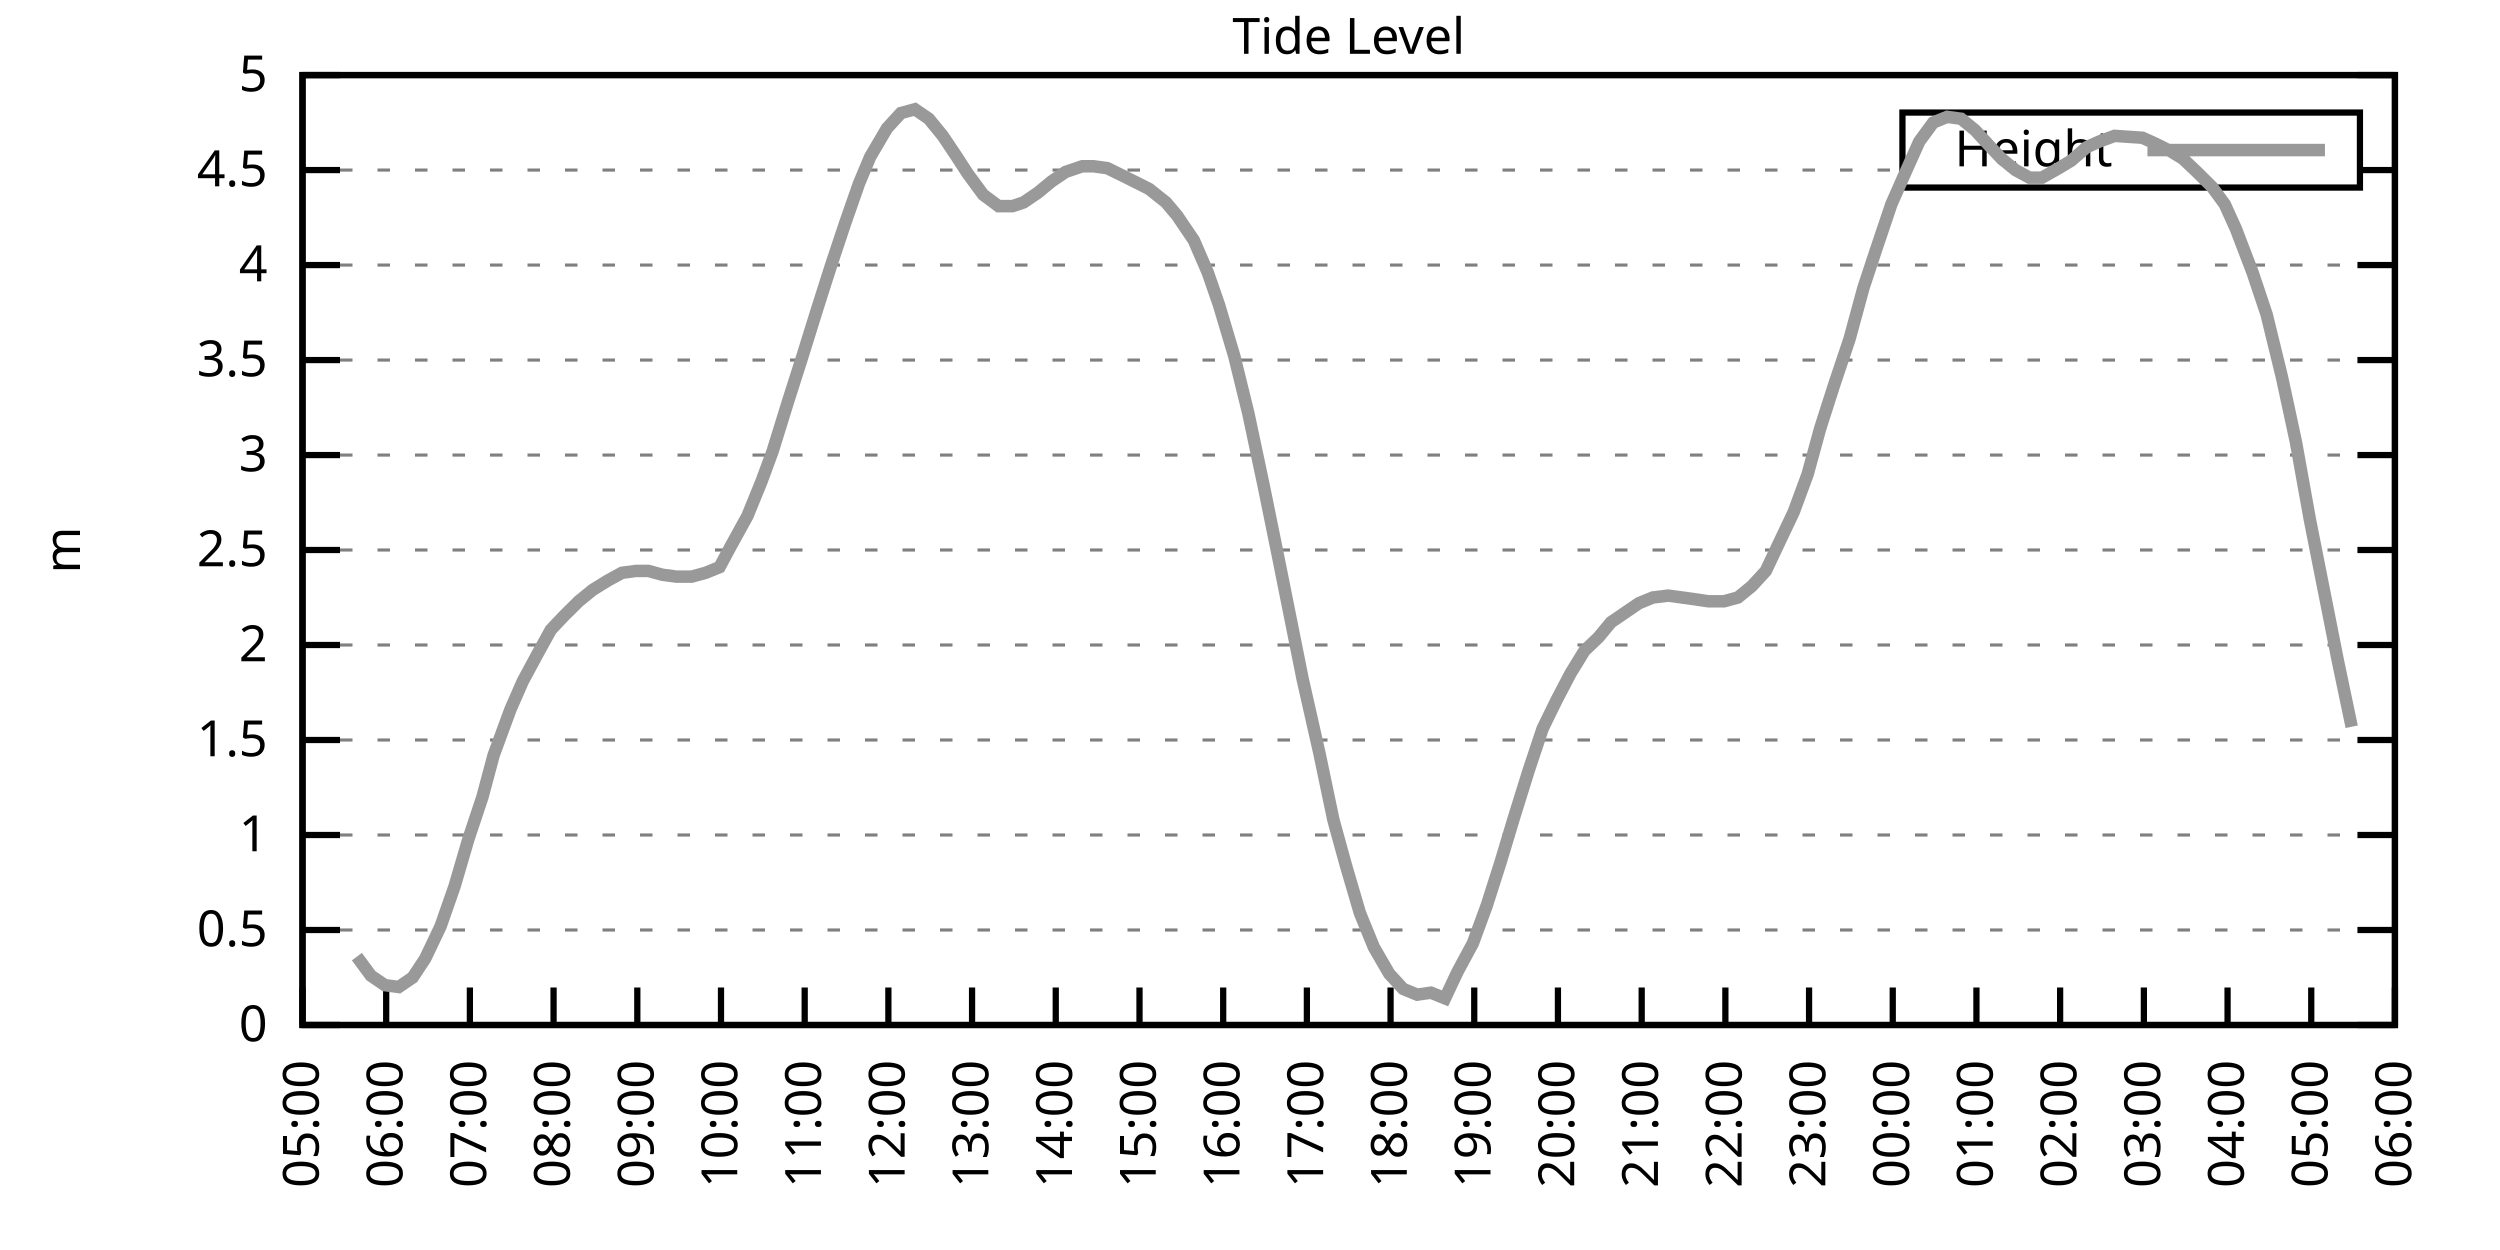
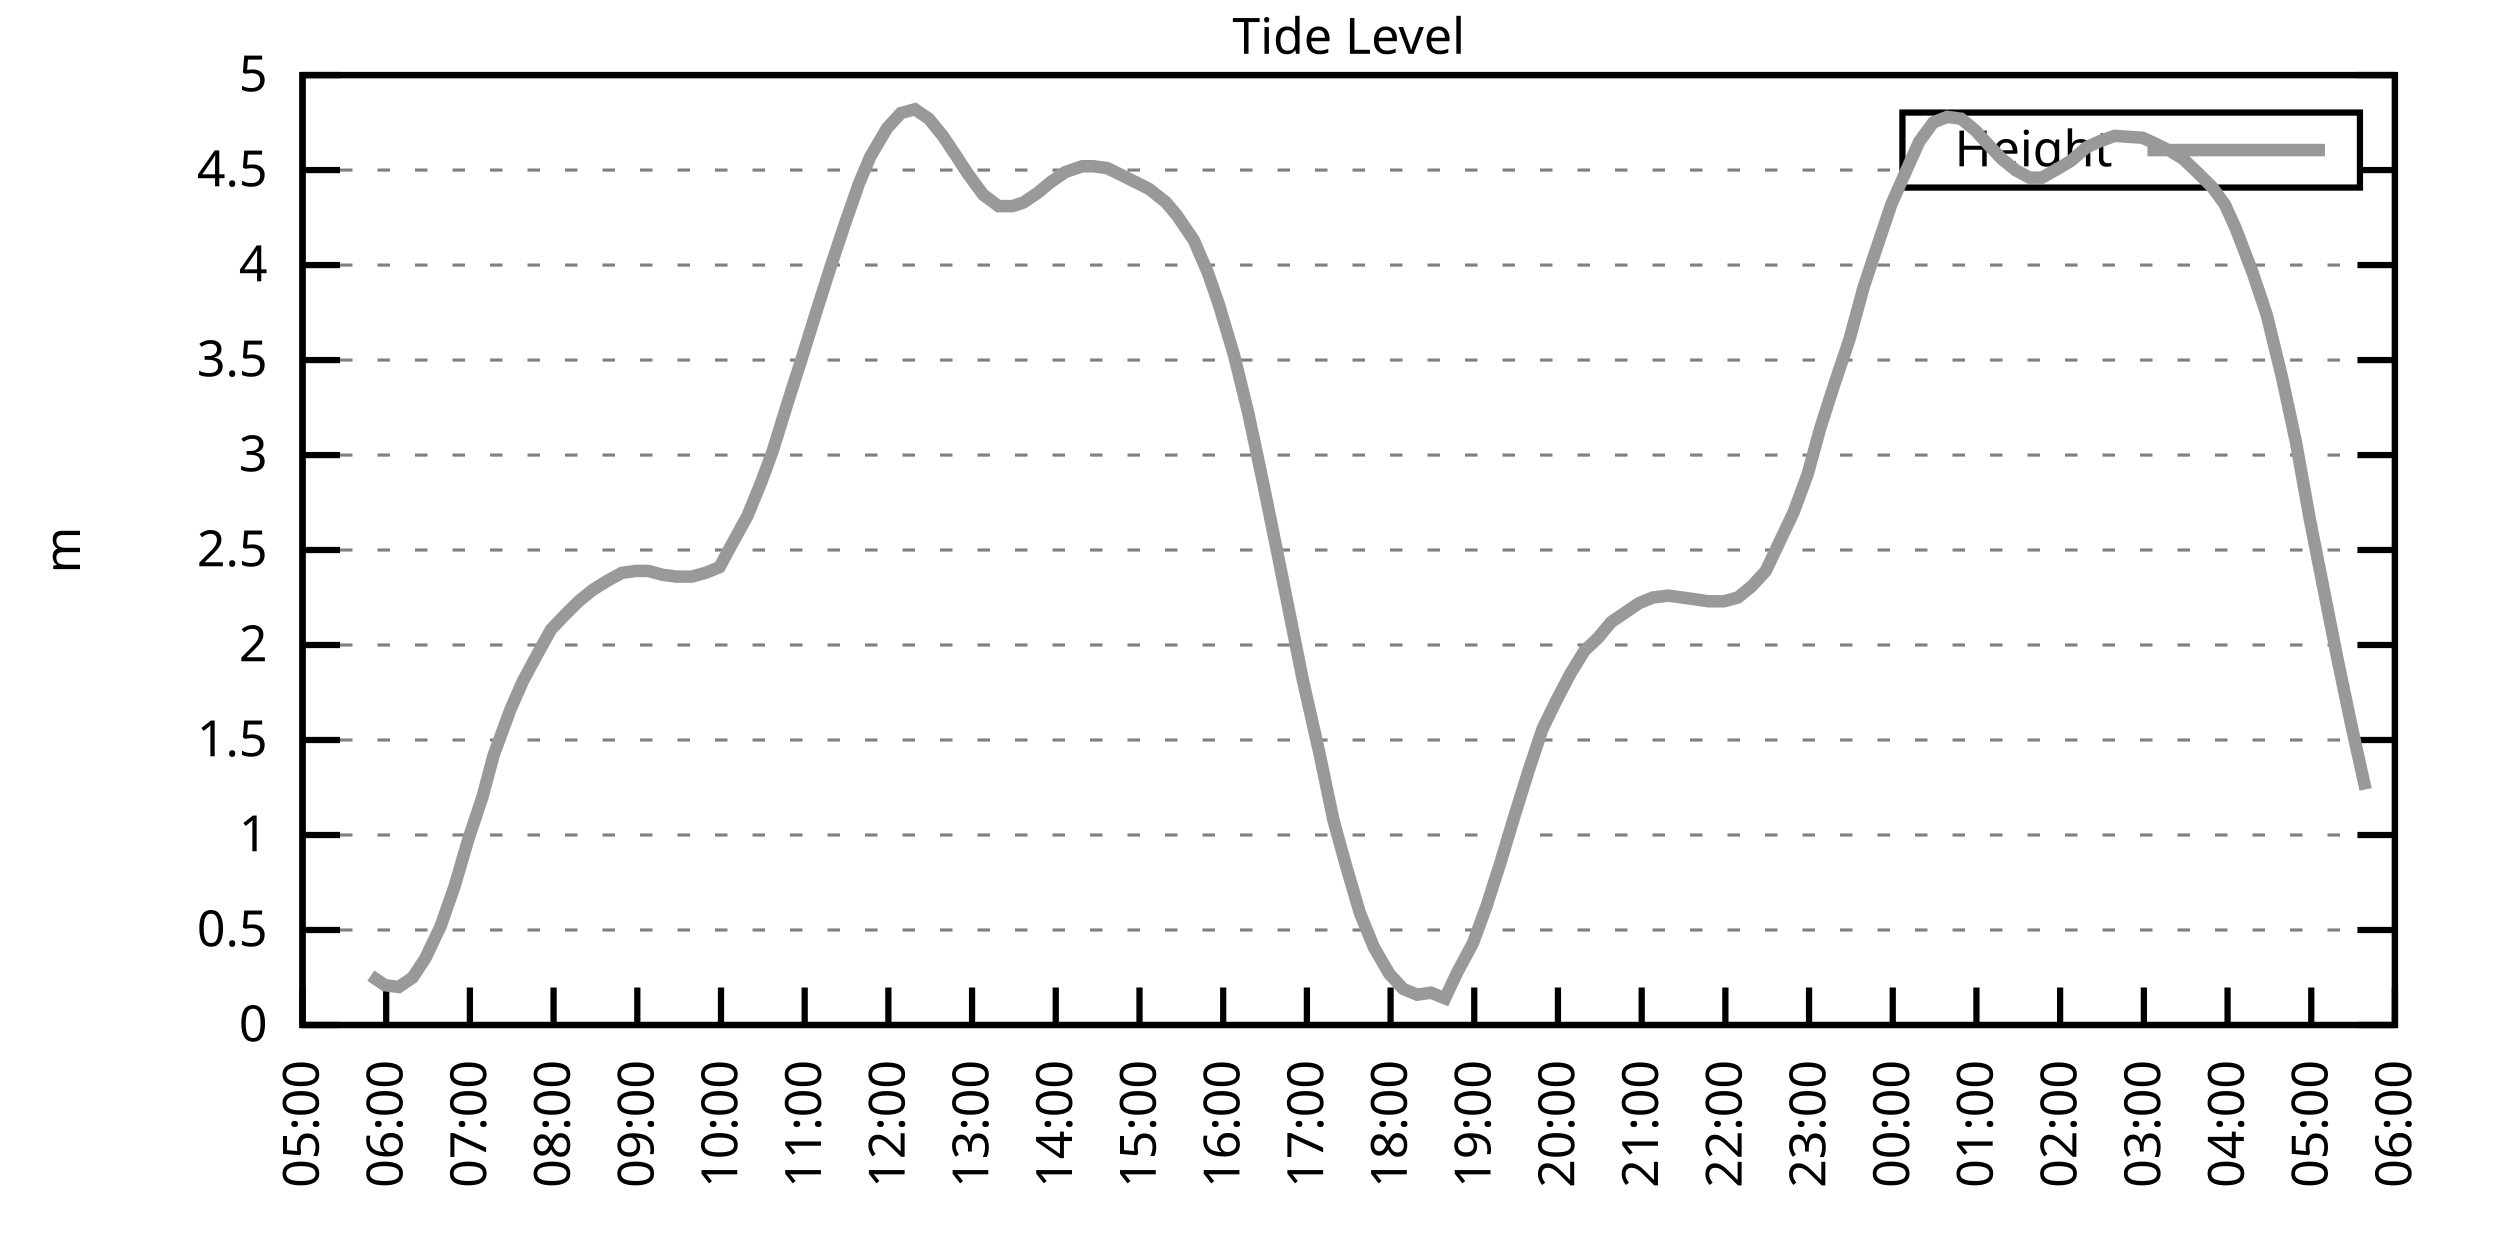
<svg xmlns="http://www.w3.org/2000/svg" xmlns:xlink="http://www.w3.org/1999/xlink" width="400" height="200" viewBox="0 0 400 200">
  <g id="gnuplot_canvas">
    <rect x="0" y="0" width="400" height="200" fill="none" />
    <defs>
      <circle id="gpDot" r="0.5" stroke-width="0.5" stroke="currentColor" />
      <path id="gpPt0" stroke-width="0.333" stroke="currentColor" d="M-1,0 h2 M0,-1 v2" />
      <path id="gpPt1" stroke-width="0.333" stroke="currentColor" d="M-1,-1 L1,1 M1,-1 L-1,1" />
      <path id="gpPt2" stroke-width="0.333" stroke="currentColor" d="M-1,0 L1,0 M0,-1 L0,1 M-1,-1 L1,1 M-1,1 L1,-1" />
      <rect id="gpPt3" stroke-width="0.333" stroke="currentColor" x="-1" y="-1" width="2" height="2" />
      <rect id="gpPt4" stroke-width="0.333" stroke="currentColor" fill="currentColor" x="-1" y="-1" width="2" height="2" />
      <circle id="gpPt5" stroke-width="0.333" stroke="currentColor" cx="0" cy="0" r="1" />
      <use xlink:href="#gpPt5" id="gpPt6" fill="currentColor" stroke="none" />
      <path id="gpPt7" stroke-width="0.333" stroke="currentColor" d="M0,-1.33 L-1.33,0.67 L1.33,0.67 z" />
      <use xlink:href="#gpPt7" id="gpPt8" fill="currentColor" stroke="none" />
      <use xlink:href="#gpPt7" id="gpPt9" stroke="currentColor" transform="rotate(180)" />
      <use xlink:href="#gpPt9" id="gpPt10" fill="currentColor" stroke="none" />
      <use xlink:href="#gpPt3" id="gpPt11" stroke="currentColor" transform="rotate(45)" />
      <use xlink:href="#gpPt11" id="gpPt12" fill="currentColor" stroke="none" />
      <path id="gpPt13" stroke-width="0.333" stroke="currentColor" d="M0,1.330 L1.265,0.411 L0.782,-1.067 L-0.782,-1.076 L-1.265,0.411 z" />
      <use xlink:href="#gpPt13" id="gpPt14" fill="currentColor" stroke="none" />
      <filter id="textbox" filterUnits="objectBoundingBox" x="0" y="0" height="1" width="1">
        <feFlood flood-color="white" flood-opacity="1" result="bgnd" />
        <feComposite in="SourceGraphic" in2="bgnd" operator="atop" />
      </filter>
      <filter id="greybox" filterUnits="objectBoundingBox" x="0" y="0" height="1" width="1">
        <feFlood flood-color="lightgrey" flood-opacity="1" result="grey" />
        <feComposite in="SourceGraphic" in2="grey" operator="atop" />
      </filter>
    </defs>
    <g fill="none" color="white" stroke="currentColor" stroke-width="1.00" stroke-linecap="butt" stroke-linejoin="miter">
</g>
    <g fill="none" color="black" stroke="currentColor" stroke-width="1.00" stroke-linecap="butt" stroke-linejoin="miter">
      <g stroke="none" shape-rendering="crispEdges">
        <polygon fill="rgb(255, 255, 255)" points="48.40,164.00 383.18,164.00 383.18,12.02 48.40,12.02 " />
      </g>
    </g>
    <g fill="none" color="black" stroke="currentColor" stroke-width="1.00" stroke-linecap="butt" stroke-linejoin="miter">
</g>
    <g fill="none" color="black" stroke="black" stroke-width="0.50" stroke-linecap="butt" stroke-linejoin="miter">
</g>
    <g fill="none" color="gray" stroke="currentColor" stroke-width="0.50" stroke-linecap="butt" stroke-linejoin="miter">
      <path stroke="gray" stroke-dasharray="2,4" class="gridline" d="M48.40,164.00 L383.19,164.00  " />
    </g>
    <g fill="none" color="gray" stroke="gray" stroke-width="1.00" stroke-linecap="butt" stroke-linejoin="miter">
</g>
    <g fill="none" color="black" stroke="currentColor" stroke-width="1.00" stroke-linecap="butt" stroke-linejoin="miter">
      <path stroke="black" d="M48.40,164.00 L54.40,164.00 M383.19,164.00 L377.19,164.00  " />
      <g transform="translate(42.80,166.60)" stroke="none" fill="black" font-family="Sans" font-size="8.00" text-anchor="end">
        <text>
          <tspan font-family="Sans"> 0</tspan>
        </text>
      </g>
    </g>
    <g fill="none" color="black" stroke="currentColor" stroke-width="1.00" stroke-linecap="butt" stroke-linejoin="miter">
</g>
    <g fill="none" color="black" stroke="black" stroke-width="0.50" stroke-linecap="butt" stroke-linejoin="miter">
</g>
    <g fill="none" color="gray" stroke="currentColor" stroke-width="0.50" stroke-linecap="butt" stroke-linejoin="miter">
      <path stroke="gray" stroke-dasharray="2,4" class="gridline" d="M48.40,148.80 L383.19,148.80  " />
    </g>
    <g fill="none" color="gray" stroke="gray" stroke-width="1.00" stroke-linecap="butt" stroke-linejoin="miter">
</g>
    <g fill="none" color="black" stroke="currentColor" stroke-width="1.00" stroke-linecap="butt" stroke-linejoin="miter">
      <path stroke="black" d="M48.40,148.80 L54.40,148.80 M383.19,148.80 L377.19,148.80  " />
      <g transform="translate(42.80,151.40)" stroke="none" fill="black" font-family="Sans" font-size="8.00" text-anchor="end">
        <text>
          <tspan font-family="Sans"> 0.5</tspan>
        </text>
      </g>
    </g>
    <g fill="none" color="black" stroke="currentColor" stroke-width="1.00" stroke-linecap="butt" stroke-linejoin="miter">
</g>
    <g fill="none" color="black" stroke="black" stroke-width="0.50" stroke-linecap="butt" stroke-linejoin="miter">
</g>
    <g fill="none" color="gray" stroke="currentColor" stroke-width="0.50" stroke-linecap="butt" stroke-linejoin="miter">
      <path stroke="gray" stroke-dasharray="2,4" class="gridline" d="M48.40,133.60 L383.19,133.60  " />
    </g>
    <g fill="none" color="gray" stroke="gray" stroke-width="1.00" stroke-linecap="butt" stroke-linejoin="miter">
</g>
    <g fill="none" color="black" stroke="currentColor" stroke-width="1.00" stroke-linecap="butt" stroke-linejoin="miter">
      <path stroke="black" d="M48.40,133.60 L54.40,133.60 M383.19,133.60 L377.19,133.60  " />
      <g transform="translate(42.80,136.20)" stroke="none" fill="black" font-family="Sans" font-size="8.00" text-anchor="end">
        <text>
          <tspan font-family="Sans"> 1</tspan>
        </text>
      </g>
    </g>
    <g fill="none" color="black" stroke="currentColor" stroke-width="1.00" stroke-linecap="butt" stroke-linejoin="miter">
</g>
    <g fill="none" color="black" stroke="black" stroke-width="0.50" stroke-linecap="butt" stroke-linejoin="miter">
</g>
    <g fill="none" color="gray" stroke="currentColor" stroke-width="0.50" stroke-linecap="butt" stroke-linejoin="miter">
      <path stroke="gray" stroke-dasharray="2,4" class="gridline" d="M48.40,118.40 L383.19,118.40  " />
    </g>
    <g fill="none" color="gray" stroke="gray" stroke-width="1.00" stroke-linecap="butt" stroke-linejoin="miter">
</g>
    <g fill="none" color="black" stroke="currentColor" stroke-width="1.00" stroke-linecap="butt" stroke-linejoin="miter">
      <path stroke="black" d="M48.40,118.40 L54.40,118.40 M383.19,118.40 L377.19,118.40  " />
      <g transform="translate(42.80,121.00)" stroke="none" fill="black" font-family="Sans" font-size="8.00" text-anchor="end">
        <text>
          <tspan font-family="Sans"> 1.5</tspan>
        </text>
      </g>
    </g>
    <g fill="none" color="black" stroke="currentColor" stroke-width="1.00" stroke-linecap="butt" stroke-linejoin="miter">
</g>
    <g fill="none" color="black" stroke="black" stroke-width="0.50" stroke-linecap="butt" stroke-linejoin="miter">
</g>
    <g fill="none" color="gray" stroke="currentColor" stroke-width="0.50" stroke-linecap="butt" stroke-linejoin="miter">
      <path stroke="gray" stroke-dasharray="2,4" class="gridline" d="M48.40,103.20 L383.19,103.20  " />
    </g>
    <g fill="none" color="gray" stroke="gray" stroke-width="1.00" stroke-linecap="butt" stroke-linejoin="miter">
</g>
    <g fill="none" color="black" stroke="currentColor" stroke-width="1.00" stroke-linecap="butt" stroke-linejoin="miter">
      <path stroke="black" d="M48.40,103.20 L54.40,103.20 M383.19,103.20 L377.19,103.20  " />
      <g transform="translate(42.80,105.80)" stroke="none" fill="black" font-family="Sans" font-size="8.00" text-anchor="end">
        <text>
          <tspan font-family="Sans"> 2</tspan>
        </text>
      </g>
    </g>
    <g fill="none" color="black" stroke="currentColor" stroke-width="1.00" stroke-linecap="butt" stroke-linejoin="miter">
</g>
    <g fill="none" color="black" stroke="black" stroke-width="0.50" stroke-linecap="butt" stroke-linejoin="miter">
</g>
    <g fill="none" color="gray" stroke="currentColor" stroke-width="0.50" stroke-linecap="butt" stroke-linejoin="miter">
      <path stroke="gray" stroke-dasharray="2,4" class="gridline" d="M48.40,88.00 L383.19,88.00  " />
    </g>
    <g fill="none" color="gray" stroke="gray" stroke-width="1.00" stroke-linecap="butt" stroke-linejoin="miter">
</g>
    <g fill="none" color="black" stroke="currentColor" stroke-width="1.00" stroke-linecap="butt" stroke-linejoin="miter">
      <path stroke="black" d="M48.40,88.00 L54.40,88.00 M383.19,88.00 L377.19,88.00  " />
      <g transform="translate(42.80,90.60)" stroke="none" fill="black" font-family="Sans" font-size="8.00" text-anchor="end">
        <text>
          <tspan font-family="Sans"> 2.5</tspan>
        </text>
      </g>
    </g>
    <g fill="none" color="black" stroke="currentColor" stroke-width="1.00" stroke-linecap="butt" stroke-linejoin="miter">
</g>
    <g fill="none" color="black" stroke="black" stroke-width="0.50" stroke-linecap="butt" stroke-linejoin="miter">
</g>
    <g fill="none" color="gray" stroke="currentColor" stroke-width="0.50" stroke-linecap="butt" stroke-linejoin="miter">
      <path stroke="gray" stroke-dasharray="2,4" class="gridline" d="M48.40,72.81 L383.19,72.81  " />
    </g>
    <g fill="none" color="gray" stroke="gray" stroke-width="1.00" stroke-linecap="butt" stroke-linejoin="miter">
</g>
    <g fill="none" color="black" stroke="currentColor" stroke-width="1.00" stroke-linecap="butt" stroke-linejoin="miter">
      <path stroke="black" d="M48.40,72.81 L54.40,72.81 M383.19,72.81 L377.19,72.81  " />
      <g transform="translate(42.80,75.41)" stroke="none" fill="black" font-family="Sans" font-size="8.00" text-anchor="end">
        <text>
          <tspan font-family="Sans"> 3</tspan>
        </text>
      </g>
    </g>
    <g fill="none" color="black" stroke="currentColor" stroke-width="1.00" stroke-linecap="butt" stroke-linejoin="miter">
</g>
    <g fill="none" color="black" stroke="black" stroke-width="0.50" stroke-linecap="butt" stroke-linejoin="miter">
</g>
    <g fill="none" color="gray" stroke="currentColor" stroke-width="0.50" stroke-linecap="butt" stroke-linejoin="miter">
      <path stroke="gray" stroke-dasharray="2,4" class="gridline" d="M48.40,57.61 L383.19,57.61  " />
    </g>
    <g fill="none" color="gray" stroke="gray" stroke-width="1.00" stroke-linecap="butt" stroke-linejoin="miter">
</g>
    <g fill="none" color="black" stroke="currentColor" stroke-width="1.00" stroke-linecap="butt" stroke-linejoin="miter">
      <path stroke="black" d="M48.40,57.61 L54.40,57.61 M383.19,57.61 L377.19,57.61  " />
      <g transform="translate(42.80,60.21)" stroke="none" fill="black" font-family="Sans" font-size="8.00" text-anchor="end">
        <text>
          <tspan font-family="Sans"> 3.5</tspan>
        </text>
      </g>
    </g>
    <g fill="none" color="black" stroke="currentColor" stroke-width="1.00" stroke-linecap="butt" stroke-linejoin="miter">
</g>
    <g fill="none" color="black" stroke="black" stroke-width="0.50" stroke-linecap="butt" stroke-linejoin="miter">
</g>
    <g fill="none" color="gray" stroke="currentColor" stroke-width="0.50" stroke-linecap="butt" stroke-linejoin="miter">
      <path stroke="gray" stroke-dasharray="2,4" class="gridline" d="M48.40,42.41 L383.19,42.41  " />
    </g>
    <g fill="none" color="gray" stroke="gray" stroke-width="1.00" stroke-linecap="butt" stroke-linejoin="miter">
</g>
    <g fill="none" color="black" stroke="currentColor" stroke-width="1.00" stroke-linecap="butt" stroke-linejoin="miter">
      <path stroke="black" d="M48.40,42.41 L54.40,42.41 M383.19,42.41 L377.19,42.41  " />
      <g transform="translate(42.80,45.01)" stroke="none" fill="black" font-family="Sans" font-size="8.00" text-anchor="end">
        <text>
          <tspan font-family="Sans"> 4</tspan>
        </text>
      </g>
    </g>
    <g fill="none" color="black" stroke="currentColor" stroke-width="1.00" stroke-linecap="butt" stroke-linejoin="miter">
</g>
    <g fill="none" color="black" stroke="black" stroke-width="0.50" stroke-linecap="butt" stroke-linejoin="miter">
</g>
    <g fill="none" color="gray" stroke="currentColor" stroke-width="0.50" stroke-linecap="butt" stroke-linejoin="miter">
      <path stroke="gray" stroke-dasharray="2,4" class="gridline" d="M48.40,27.21 L304.39,27.21 M377.59,27.21 L383.19,27.21  " />
    </g>
    <g fill="none" color="gray" stroke="gray" stroke-width="1.00" stroke-linecap="butt" stroke-linejoin="miter">
</g>
    <g fill="none" color="black" stroke="currentColor" stroke-width="1.00" stroke-linecap="butt" stroke-linejoin="miter">
      <path stroke="black" d="M48.40,27.21 L54.40,27.21 M383.19,27.21 L377.19,27.21  " />
      <g transform="translate(42.80,29.81)" stroke="none" fill="black" font-family="Sans" font-size="8.00" text-anchor="end">
        <text>
          <tspan font-family="Sans"> 4.5</tspan>
        </text>
      </g>
    </g>
    <g fill="none" color="black" stroke="currentColor" stroke-width="1.00" stroke-linecap="butt" stroke-linejoin="miter">
</g>
    <g fill="none" color="black" stroke="black" stroke-width="0.50" stroke-linecap="butt" stroke-linejoin="miter">
</g>
    <g fill="none" color="gray" stroke="currentColor" stroke-width="0.50" stroke-linecap="butt" stroke-linejoin="miter">
      <path stroke="gray" stroke-dasharray="2,4" class="gridline" d="M48.40,12.01 L383.19,12.01  " />
    </g>
    <g fill="none" color="gray" stroke="gray" stroke-width="1.00" stroke-linecap="butt" stroke-linejoin="miter">
</g>
    <g fill="none" color="black" stroke="currentColor" stroke-width="1.00" stroke-linecap="butt" stroke-linejoin="miter">
      <path stroke="black" d="M48.40,12.01 L54.40,12.01 M383.19,12.01 L377.19,12.01  " />
      <g transform="translate(42.80,14.61)" stroke="none" fill="black" font-family="Sans" font-size="8.00" text-anchor="end">
        <text>
          <tspan font-family="Sans"> 5</tspan>
        </text>
      </g>
    </g>
    <g fill="none" color="black" stroke="currentColor" stroke-width="1.00" stroke-linecap="butt" stroke-linejoin="miter">
      <path stroke="black" d="M48.40,164.00 L48.40,158.00  " />
      <g transform="translate(51.00,169.60) rotate(270.00)" stroke="none" fill="black" font-family="Sans" font-size="8.00" text-anchor="end">
        <text>
          <tspan font-family="Sans">05:00</tspan>
        </text>
      </g>
    </g>
    <g fill="none" color="black" stroke="currentColor" stroke-width="1.00" stroke-linecap="butt" stroke-linejoin="miter">
      <path stroke="black" d="M61.79,164.00 L61.79,158.00  " />
      <g transform="translate(64.39,169.60) rotate(270.00)" stroke="none" fill="black" font-family="Sans" font-size="8.00" text-anchor="end">
        <text>
          <tspan font-family="Sans">06:00</tspan>
        </text>
      </g>
    </g>
    <g fill="none" color="black" stroke="currentColor" stroke-width="1.00" stroke-linecap="butt" stroke-linejoin="miter">
      <path stroke="black" d="M75.18,164.00 L75.18,158.00  " />
      <g transform="translate(77.78,169.60) rotate(270.00)" stroke="none" fill="black" font-family="Sans" font-size="8.00" text-anchor="end">
        <text>
          <tspan font-family="Sans">07:00</tspan>
        </text>
      </g>
    </g>
    <g fill="none" color="black" stroke="currentColor" stroke-width="1.00" stroke-linecap="butt" stroke-linejoin="miter">
      <path stroke="black" d="M88.57,164.00 L88.57,158.00  " />
      <g transform="translate(91.17,169.60) rotate(270.00)" stroke="none" fill="black" font-family="Sans" font-size="8.00" text-anchor="end">
        <text>
          <tspan font-family="Sans">08:00</tspan>
        </text>
      </g>
    </g>
    <g fill="none" color="black" stroke="currentColor" stroke-width="1.00" stroke-linecap="butt" stroke-linejoin="miter">
      <path stroke="black" d="M101.97,164.00 L101.97,158.00  " />
      <g transform="translate(104.57,169.60) rotate(270.00)" stroke="none" fill="black" font-family="Sans" font-size="8.00" text-anchor="end">
        <text>
          <tspan font-family="Sans">09:00</tspan>
        </text>
      </g>
    </g>
    <g fill="none" color="black" stroke="currentColor" stroke-width="1.00" stroke-linecap="butt" stroke-linejoin="miter">
      <path stroke="black" d="M115.36,164.00 L115.36,158.00  " />
      <g transform="translate(117.96,169.60) rotate(270.00)" stroke="none" fill="black" font-family="Sans" font-size="8.00" text-anchor="end">
        <text>
          <tspan font-family="Sans">10:00</tspan>
        </text>
      </g>
    </g>
    <g fill="none" color="black" stroke="currentColor" stroke-width="1.00" stroke-linecap="butt" stroke-linejoin="miter">
      <path stroke="black" d="M128.75,164.00 L128.75,158.00  " />
      <g transform="translate(131.35,169.60) rotate(270.00)" stroke="none" fill="black" font-family="Sans" font-size="8.00" text-anchor="end">
        <text>
          <tspan font-family="Sans">11:00</tspan>
        </text>
      </g>
    </g>
    <g fill="none" color="black" stroke="currentColor" stroke-width="1.00" stroke-linecap="butt" stroke-linejoin="miter">
      <path stroke="black" d="M142.14,164.00 L142.14,158.00  " />
      <g transform="translate(144.74,169.60) rotate(270.00)" stroke="none" fill="black" font-family="Sans" font-size="8.00" text-anchor="end">
        <text>
          <tspan font-family="Sans">12:00</tspan>
        </text>
      </g>
    </g>
    <g fill="none" color="black" stroke="currentColor" stroke-width="1.00" stroke-linecap="butt" stroke-linejoin="miter">
      <path stroke="black" d="M155.53,164.00 L155.53,158.00  " />
      <g transform="translate(158.13,169.60) rotate(270.00)" stroke="none" fill="black" font-family="Sans" font-size="8.00" text-anchor="end">
        <text>
          <tspan font-family="Sans">13:00</tspan>
        </text>
      </g>
    </g>
    <g fill="none" color="black" stroke="currentColor" stroke-width="1.00" stroke-linecap="butt" stroke-linejoin="miter">
      <path stroke="black" d="M168.92,164.00 L168.92,158.00  " />
      <g transform="translate(171.52,169.60) rotate(270.00)" stroke="none" fill="black" font-family="Sans" font-size="8.00" text-anchor="end">
        <text>
          <tspan font-family="Sans">14:00</tspan>
        </text>
      </g>
    </g>
    <g fill="none" color="black" stroke="currentColor" stroke-width="1.00" stroke-linecap="butt" stroke-linejoin="miter">
      <path stroke="black" d="M182.32,164.00 L182.32,158.00  " />
      <g transform="translate(184.92,169.60) rotate(270.00)" stroke="none" fill="black" font-family="Sans" font-size="8.00" text-anchor="end">
        <text>
          <tspan font-family="Sans">15:00</tspan>
        </text>
      </g>
    </g>
    <g fill="none" color="black" stroke="currentColor" stroke-width="1.00" stroke-linecap="butt" stroke-linejoin="miter">
      <path stroke="black" d="M195.71,164.00 L195.71,158.00  " />
      <g transform="translate(198.31,169.60) rotate(270.00)" stroke="none" fill="black" font-family="Sans" font-size="8.00" text-anchor="end">
        <text>
          <tspan font-family="Sans">16:00</tspan>
        </text>
      </g>
    </g>
    <g fill="none" color="black" stroke="currentColor" stroke-width="1.00" stroke-linecap="butt" stroke-linejoin="miter">
      <path stroke="black" d="M209.10,164.00 L209.10,158.00  " />
      <g transform="translate(211.70,169.60) rotate(270.00)" stroke="none" fill="black" font-family="Sans" font-size="8.00" text-anchor="end">
        <text>
          <tspan font-family="Sans">17:00</tspan>
        </text>
      </g>
    </g>
    <g fill="none" color="black" stroke="currentColor" stroke-width="1.00" stroke-linecap="butt" stroke-linejoin="miter">
      <path stroke="black" d="M222.49,164.00 L222.49,158.00  " />
      <g transform="translate(225.09,169.60) rotate(270.00)" stroke="none" fill="black" font-family="Sans" font-size="8.00" text-anchor="end">
        <text>
          <tspan font-family="Sans">18:00</tspan>
        </text>
      </g>
    </g>
    <g fill="none" color="black" stroke="currentColor" stroke-width="1.00" stroke-linecap="butt" stroke-linejoin="miter">
      <path stroke="black" d="M235.88,164.00 L235.88,158.00  " />
      <g transform="translate(238.48,169.60) rotate(270.00)" stroke="none" fill="black" font-family="Sans" font-size="8.00" text-anchor="end">
        <text>
          <tspan font-family="Sans">19:00</tspan>
        </text>
      </g>
    </g>
    <g fill="none" color="black" stroke="currentColor" stroke-width="1.00" stroke-linecap="butt" stroke-linejoin="miter">
      <path stroke="black" d="M249.27,164.00 L249.27,158.00  " />
      <g transform="translate(251.87,169.60) rotate(270.00)" stroke="none" fill="black" font-family="Sans" font-size="8.00" text-anchor="end">
        <text>
          <tspan font-family="Sans">20:00</tspan>
        </text>
      </g>
    </g>
    <g fill="none" color="black" stroke="currentColor" stroke-width="1.00" stroke-linecap="butt" stroke-linejoin="miter">
      <path stroke="black" d="M262.67,164.00 L262.67,158.00  " />
      <g transform="translate(265.27,169.60) rotate(270.00)" stroke="none" fill="black" font-family="Sans" font-size="8.00" text-anchor="end">
        <text>
          <tspan font-family="Sans">21:00</tspan>
        </text>
      </g>
    </g>
    <g fill="none" color="black" stroke="currentColor" stroke-width="1.00" stroke-linecap="butt" stroke-linejoin="miter">
      <path stroke="black" d="M276.06,164.00 L276.06,158.00  " />
      <g transform="translate(278.66,169.60) rotate(270.00)" stroke="none" fill="black" font-family="Sans" font-size="8.00" text-anchor="end">
        <text>
          <tspan font-family="Sans">22:00</tspan>
        </text>
      </g>
    </g>
    <g fill="none" color="black" stroke="currentColor" stroke-width="1.00" stroke-linecap="butt" stroke-linejoin="miter">
      <path stroke="black" d="M289.45,164.00 L289.45,158.00  " />
      <g transform="translate(292.05,169.60) rotate(270.00)" stroke="none" fill="black" font-family="Sans" font-size="8.00" text-anchor="end">
        <text>
          <tspan font-family="Sans">23:00</tspan>
        </text>
      </g>
    </g>
    <g fill="none" color="black" stroke="currentColor" stroke-width="1.00" stroke-linecap="butt" stroke-linejoin="miter">
      <path stroke="black" d="M302.84,164.00 L302.84,158.00  " />
      <g transform="translate(305.44,169.60) rotate(270.00)" stroke="none" fill="black" font-family="Sans" font-size="8.00" text-anchor="end">
        <text>
          <tspan font-family="Sans">00:00</tspan>
        </text>
      </g>
    </g>
    <g fill="none" color="black" stroke="currentColor" stroke-width="1.00" stroke-linecap="butt" stroke-linejoin="miter">
      <path stroke="black" d="M316.23,164.00 L316.23,158.00  " />
      <g transform="translate(318.83,169.60) rotate(270.00)" stroke="none" fill="black" font-family="Sans" font-size="8.00" text-anchor="end">
        <text>
          <tspan font-family="Sans">01:00</tspan>
        </text>
      </g>
    </g>
    <g fill="none" color="black" stroke="currentColor" stroke-width="1.00" stroke-linecap="butt" stroke-linejoin="miter">
      <path stroke="black" d="M329.62,164.00 L329.62,158.00  " />
      <g transform="translate(332.22,169.60) rotate(270.00)" stroke="none" fill="black" font-family="Sans" font-size="8.00" text-anchor="end">
        <text>
          <tspan font-family="Sans">02:00</tspan>
        </text>
      </g>
    </g>
    <g fill="none" color="black" stroke="currentColor" stroke-width="1.00" stroke-linecap="butt" stroke-linejoin="miter">
      <path stroke="black" d="M343.02,164.00 L343.02,158.00  " />
      <g transform="translate(345.62,169.60) rotate(270.00)" stroke="none" fill="black" font-family="Sans" font-size="8.00" text-anchor="end">
        <text>
          <tspan font-family="Sans">03:00</tspan>
        </text>
      </g>
    </g>
    <g fill="none" color="black" stroke="currentColor" stroke-width="1.00" stroke-linecap="butt" stroke-linejoin="miter">
      <path stroke="black" d="M356.41,164.00 L356.41,158.00  " />
      <g transform="translate(359.01,169.60) rotate(270.00)" stroke="none" fill="black" font-family="Sans" font-size="8.00" text-anchor="end">
        <text>
          <tspan font-family="Sans">04:00</tspan>
        </text>
      </g>
    </g>
    <g fill="none" color="black" stroke="currentColor" stroke-width="1.00" stroke-linecap="butt" stroke-linejoin="miter">
      <path stroke="black" d="M369.80,164.00 L369.80,158.00  " />
      <g transform="translate(372.40,169.60) rotate(270.00)" stroke="none" fill="black" font-family="Sans" font-size="8.00" text-anchor="end">
        <text>
          <tspan font-family="Sans">05:00</tspan>
        </text>
      </g>
    </g>
    <g fill="none" color="black" stroke="currentColor" stroke-width="1.00" stroke-linecap="butt" stroke-linejoin="miter">
      <path stroke="black" d="M383.19,164.00 L383.19,158.00  " />
      <g transform="translate(385.79,169.60) rotate(270.00)" stroke="none" fill="black" font-family="Sans" font-size="8.00" text-anchor="end">
        <text>
          <tspan font-family="Sans">06:00</tspan>
        </text>
      </g>
    </g>
    <g fill="none" color="black" stroke="currentColor" stroke-width="1.00" stroke-linecap="butt" stroke-linejoin="miter">
</g>
    <g fill="none" color="black" stroke="currentColor" stroke-width="1.00" stroke-linecap="butt" stroke-linejoin="miter">
      <path stroke="black" d="M48.40,12.01 L48.40,164.00 L383.19,164.00 L383.19,12.01 L48.40,12.01 Z  " />
    </g>
    <g fill="none" color="black" stroke="currentColor" stroke-width="1.00" stroke-linecap="butt" stroke-linejoin="miter">
</g>
    <g fill="none" color="black" stroke="currentColor" stroke-width="1.00" stroke-linecap="butt" stroke-linejoin="miter">
      <path stroke="black" d="M304.39,30.01 L304.39,18.01 L377.59,18.01 L377.59,30.01 L304.39,30.01 Z  " />
    </g>
    <g id="Tide_level_plot_1">
      <g fill="none" color="white" stroke="black" stroke-width="2.00" stroke-linecap="butt" stroke-linejoin="miter">
</g>
      <g fill="none" color="black" stroke="currentColor" stroke-width="2.00" stroke-linecap="butt" stroke-linejoin="miter">
        <g transform="translate(337.99,26.61)" stroke="none" fill="black" font-family="Sans" font-size="8.00" text-anchor="end">
          <text>
            <tspan font-family="Sans">Height</tspan>
          </text>
        </g>
      </g>
      <g fill="none" color="black" stroke="currentColor" stroke-width="2.00" stroke-linecap="butt" stroke-linejoin="miter">
-         <path stroke="rgb(153, 153, 153)" d="M343.59,24.01 L371.99,24.01 M57.10,153.06 L59.34,156.10 L61.57,157.62 L63.80,157.92 L66.03,156.40 L68.04,153.36   L70.50,148.19 L72.73,141.81 L74.96,134.21 L77.19,127.52 L78.98,120.83 L81.66,113.54 L83.66,108.98 L86.12,104.42   L88.13,100.77 L90.14,98.64 L92.59,96.21 L94.82,94.39 L97.28,92.87 L99.51,91.65 L101.74,91.35 L103.75,91.35   L105.98,91.96 L108.22,92.26 L110.67,92.26 L112.90,91.65 L115.13,90.74 L116.92,87.40 L119.60,82.53 L121.83,77.06   L123.62,72.20 L126.07,64.29 L128.30,57.30 L130.76,49.40 L132.99,42.41 L135.22,35.72 L137.45,29.34 L139.24,25.08   L141.92,20.52 L144.15,18.09 L146.38,17.48 L148.61,19.00 L150.85,21.74 L153.08,25.08 L154.86,27.82 L157.32,31.16   L159.77,32.98 L162.01,32.98 L163.79,32.38 L166.02,30.86 L168.25,29.03 L170.49,27.51 L173.17,26.60 L174.95,26.60   L177.18,26.91 L179.64,28.12 L182.09,29.34 L183.88,30.25 L186.56,32.38 L188.34,34.50 L191.02,38.46 L193.25,43.62   L195.04,48.79 L197.49,57.00 L199.73,66.12 L202.18,77.67 L204.41,88.61 L208.43,108.68 L211.11,120.53 L213.34,131.17   L215.35,138.47 L217.58,146.07 L219.81,151.54 L222.27,155.79 L224.50,158.22 L226.73,159.14 L228.96,158.83 L231.20,159.74   L233.20,155.49 L235.66,150.93 L237.89,144.85 L240.12,137.86 L242.13,131.17 L244.59,123.27 L246.82,116.58 L249.05,112.02   L251.28,107.76 L253.51,104.12 L255.75,101.99 L257.76,99.56 L259.99,98.04 L262.22,96.52 L264.45,95.60 L266.91,95.30   L269.14,95.60 L271.37,95.91 L273.38,96.21 L275.83,96.21 L278.07,95.60 L280.30,93.78 L282.53,91.35 L284.54,87.09   L286.99,81.93 L289.23,75.85 L291.23,68.55 L293.47,61.56 L295.92,54.26 L298.15,46.06 L300.16,39.98 L302.62,32.68   L304.63,28.12 L307.08,22.65 L309.31,19.61 L311.54,18.70 L313.78,19.00 L316.01,20.83 L318.24,23.26 L320.25,25.39   L322.48,27.21 L324.71,28.42 L326.72,28.42 L329.40,26.91 L331.41,25.69 L333.86,23.56 L335.87,22.65 L338.33,21.74   L342.79,22.04 L344.80,22.95 L347.26,24.17 L349.26,25.39 L351.50,27.51 L353.95,29.94 L355.96,32.68 L357.75,36.63   L360.42,43.62 L362.66,50.31 L365.11,60.34 L367.34,70.68 L369.58,83.14 L371.81,94.39 L374.04,105.64 L376.27,116.28    " />
+         <path stroke="rgb(153, 153, 153)" d="M343.59,24.01 L371.99,24.01 M59.34,156.10 L61.57,157.62 L63.80,157.92 L66.03,156.40 L68.04,153.36 L70.50,148.19   L72.73,141.81 L74.96,134.21 L77.19,127.52 L78.98,120.83 L81.66,113.54 L83.66,108.98 L86.12,104.42 L88.13,100.77   L90.14,98.64 L92.59,96.21 L94.82,94.39 L97.28,92.87 L99.51,91.65 L101.74,91.35 L103.75,91.35 L105.98,91.96   L108.22,92.26 L110.67,92.26 L112.90,91.65 L115.13,90.74 L116.92,87.40 L119.60,82.53 L121.83,77.06 L123.62,72.20   L126.07,64.29 L128.30,57.30 L130.76,49.40 L132.99,42.41 L135.22,35.72 L137.45,29.34 L139.24,25.08 L141.92,20.52   L144.15,18.09 L146.38,17.48 L148.61,19.00 L150.85,21.74 L153.08,25.08 L154.86,27.82 L157.32,31.16 L159.77,32.98   L162.01,32.98 L163.79,32.38 L166.02,30.86 L168.25,29.03 L170.49,27.51 L173.17,26.60 L174.95,26.60 L177.18,26.91   L179.64,28.12 L182.09,29.34 L183.88,30.25 L186.56,32.38 L188.34,34.50 L191.02,38.46 L193.25,43.62 L195.04,48.79   L197.49,57.00 L199.73,66.12 L202.18,77.67 L204.41,88.61 L208.43,108.68 L211.11,120.53 L213.34,131.17 L215.35,138.47   L217.58,146.07 L219.81,151.54 L222.27,155.79 L224.50,158.22 L226.73,159.14 L228.96,158.83 L231.20,159.74 L233.20,155.49   L235.66,150.93 L237.89,144.85 L240.12,137.86 L242.13,131.17 L244.59,123.27 L246.82,116.58 L249.05,112.02 L251.28,107.76   L253.51,104.12 L255.75,101.99 L257.76,99.56 L259.99,98.04 L262.22,96.52 L264.45,95.60 L266.91,95.30 L269.14,95.60   L271.37,95.91 L273.38,96.21 L275.83,96.21 L278.07,95.60 L280.30,93.78 L282.53,91.35 L284.54,87.09 L286.99,81.93   L289.23,75.85 L291.23,68.55 L293.47,61.56 L295.92,54.26 L298.15,46.06 L300.16,39.98 L302.62,32.68 L304.63,28.12   L307.08,22.65 L309.31,19.61 L311.54,18.70 L313.78,19.00 L316.01,20.83 L318.24,23.26 L320.25,25.39 L322.48,27.21   L324.71,28.42 L326.72,28.42 L329.40,26.91 L331.41,25.69 L333.86,23.56 L335.87,22.65 L338.33,21.74 L342.79,22.04   L344.80,22.95 L347.26,24.17 L349.26,25.39 L351.50,27.51 L353.95,29.94 L355.96,32.68 L357.75,36.63 L360.42,43.62   L362.66,50.31 L365.11,60.34 L367.34,70.68 L369.58,83.14 L371.81,94.39 L374.04,105.64 L376.27,116.28 L378.50,126.31    " />
      </g>
    </g>
    <g fill="none" color="black" stroke="currentColor" stroke-width="2.00" stroke-linecap="butt" stroke-linejoin="miter">
</g>
    <g fill="none" color="black" stroke="black" stroke-width="1.00" stroke-linecap="butt" stroke-linejoin="miter">
</g>
    <g fill="none" color="black" stroke="currentColor" stroke-width="1.00" stroke-linecap="butt" stroke-linejoin="miter">
      <path stroke="black" d="M48.40,12.01 L48.40,164.00 L383.19,164.00 L383.19,12.01 L48.40,12.01 Z  " />
      <g transform="translate(12.80,88.01) rotate(270.00)" stroke="none" fill="black" font-family="Sans" font-size="8.00" text-anchor="middle">
        <text>
          <tspan font-family="Sans">m</tspan>
        </text>
      </g>
    </g>
    <g fill="none" color="black" stroke="currentColor" stroke-width="1.00" stroke-linecap="butt" stroke-linejoin="miter">
</g>
    <g fill="none" color="black" stroke="currentColor" stroke-width="1.00" stroke-linecap="butt" stroke-linejoin="miter">
      <g transform="translate(215.79,8.61)" stroke="none" fill="black" font-family="Sans" font-size="8.00" text-anchor="middle">
        <text>
          <tspan font-family="Sans">Tide Level</tspan>
        </text>
      </g>
    </g>
    <g fill="none" color="black" stroke="currentColor" stroke-width="1.00" stroke-linecap="butt" stroke-linejoin="miter">
</g>
  </g>
</svg>
